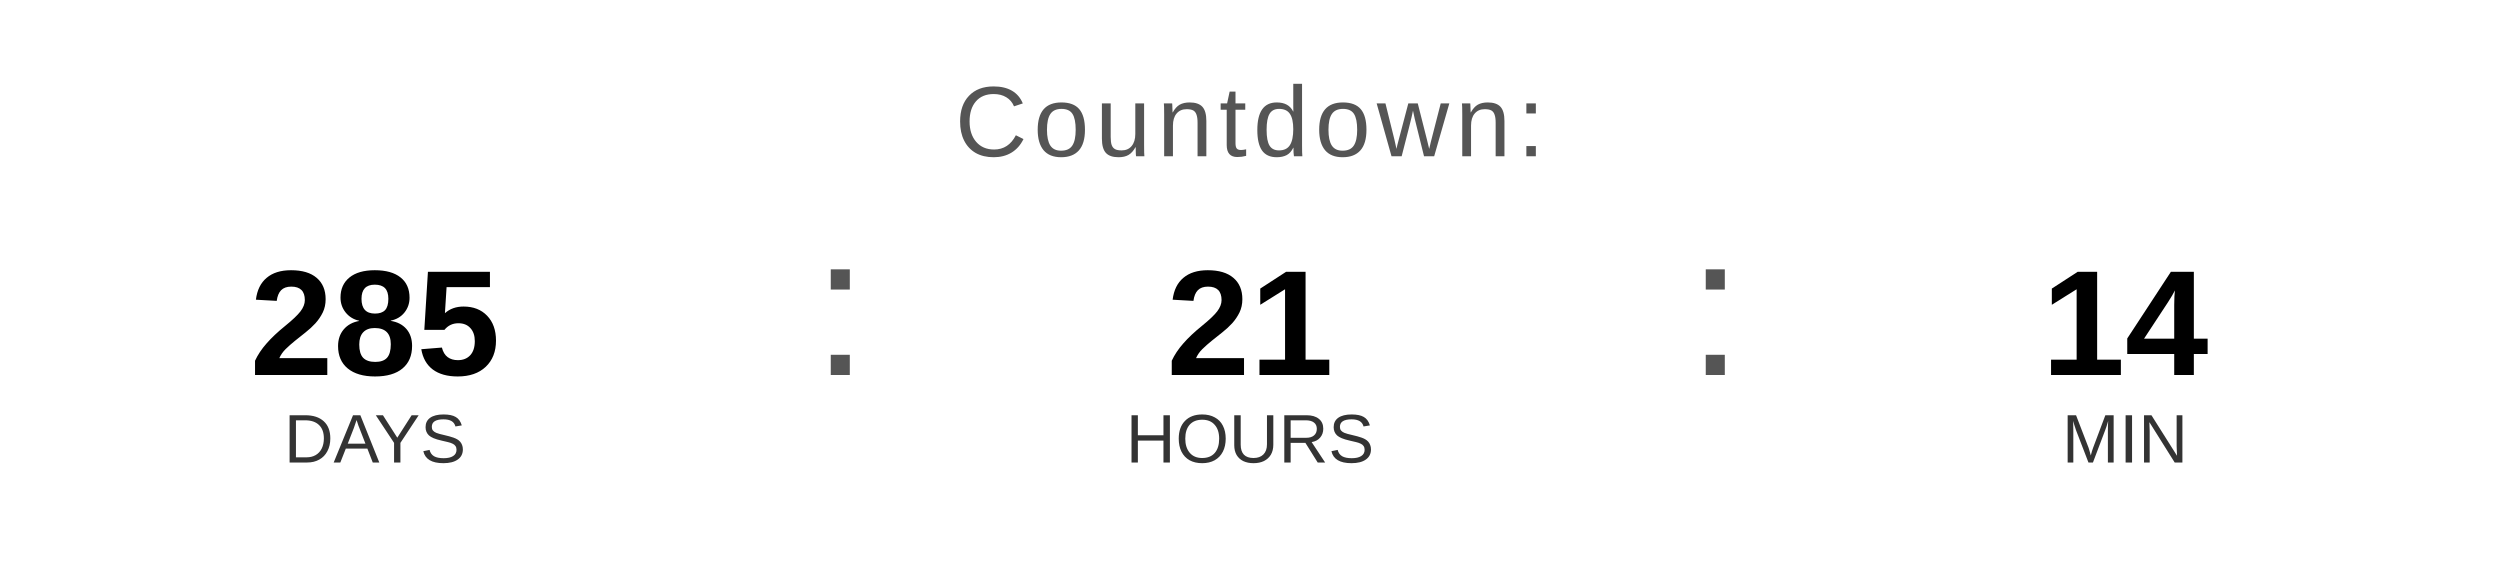
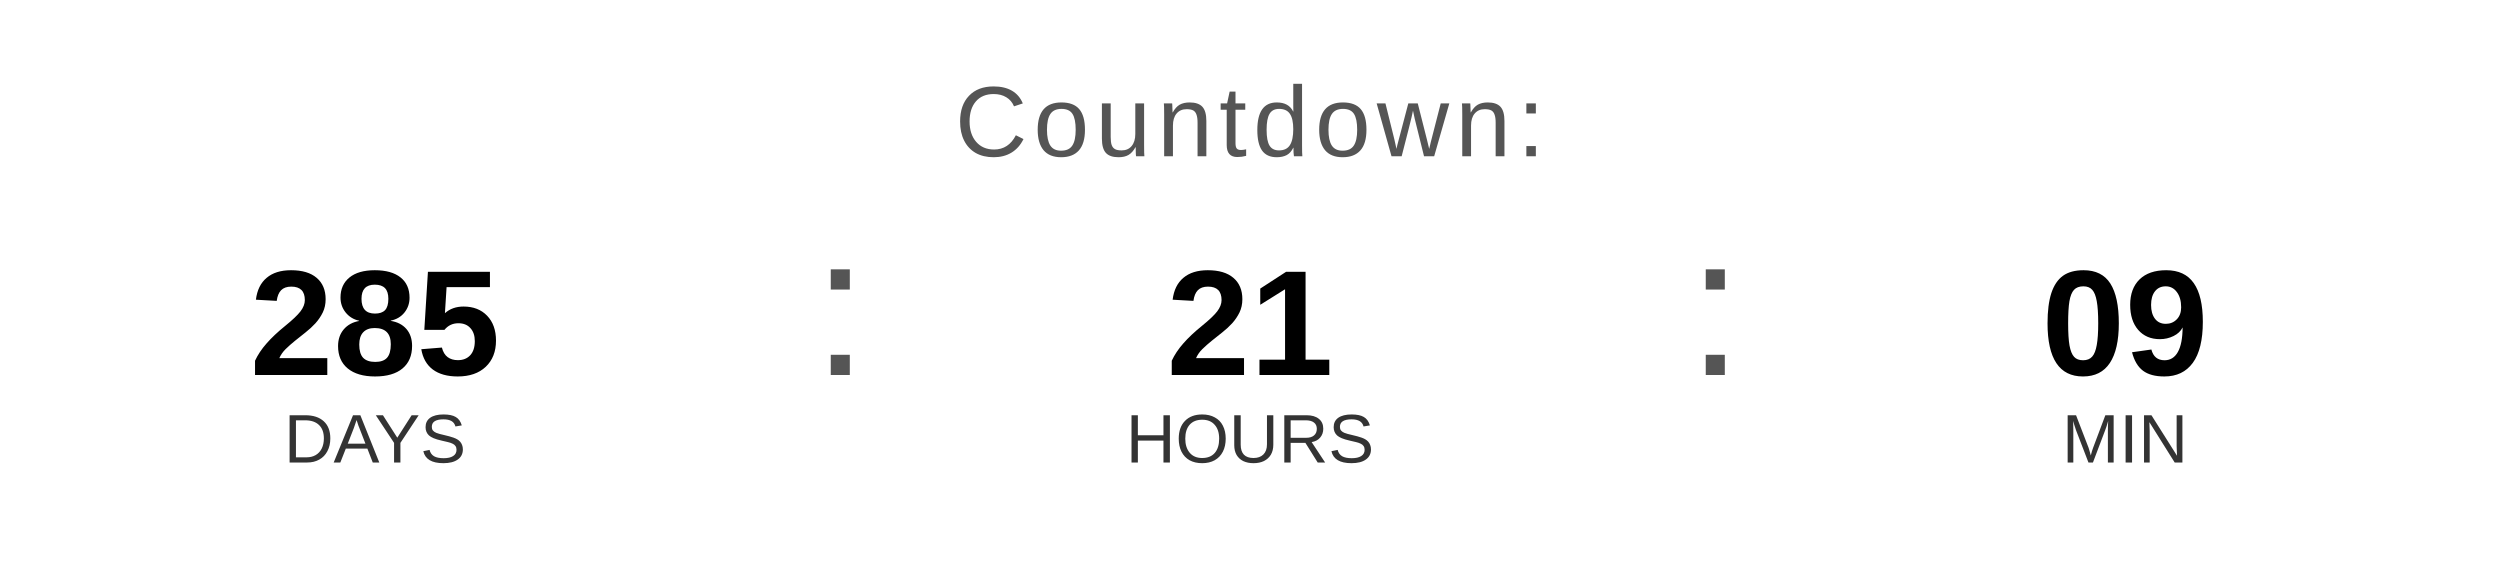
<svg xmlns="http://www.w3.org/2000/svg" width="400" height="90" viewBox="0 0 400 90">
  <text x="200" y="25" font-family="Arial, Helvetica, sans-serif" font-size="16" fill="#555555" text-anchor="middle" letter-spacing="1">
    Countdown:
  </text>
  <text x="60" y="60" font-family="Arial, Helvetica, sans-serif" font-size="24" font-weight="bold" fill="#000000" text-anchor="middle">285</text>
  <text x="60" y="74" font-family="Arial, Helvetica, sans-serif" font-size="11" fill="#333333" text-anchor="middle">DAYS</text>
  <text x="130" y="60" font-family="Arial, sans-serif" font-size="32" fill="#555555">:</text>
  <text x="200" y="60" font-family="Arial, Helvetica, sans-serif" font-size="24" font-weight="bold" fill="#000000" text-anchor="middle">21</text>
  <text x="200" y="74" font-family="Arial, Helvetica, sans-serif" font-size="11" fill="#333333" text-anchor="middle">HOURS</text>
  <text x="270" y="60" font-family="Arial, sans-serif" font-size="32" fill="#555555">:</text>
-   <text x="340" y="60" font-family="Arial, Helvetica, sans-serif" font-size="24" font-weight="bold" fill="#000000" text-anchor="middle">14</text>
+   <text x="340" y="60" font-family="Arial, Helvetica, sans-serif" font-size="24" font-weight="bold" fill="#000000" text-anchor="middle">09</text>
  <text x="340" y="74" font-family="Arial, Helvetica, sans-serif" font-size="11" fill="#333333" text-anchor="middle">MIN</text>
</svg>
